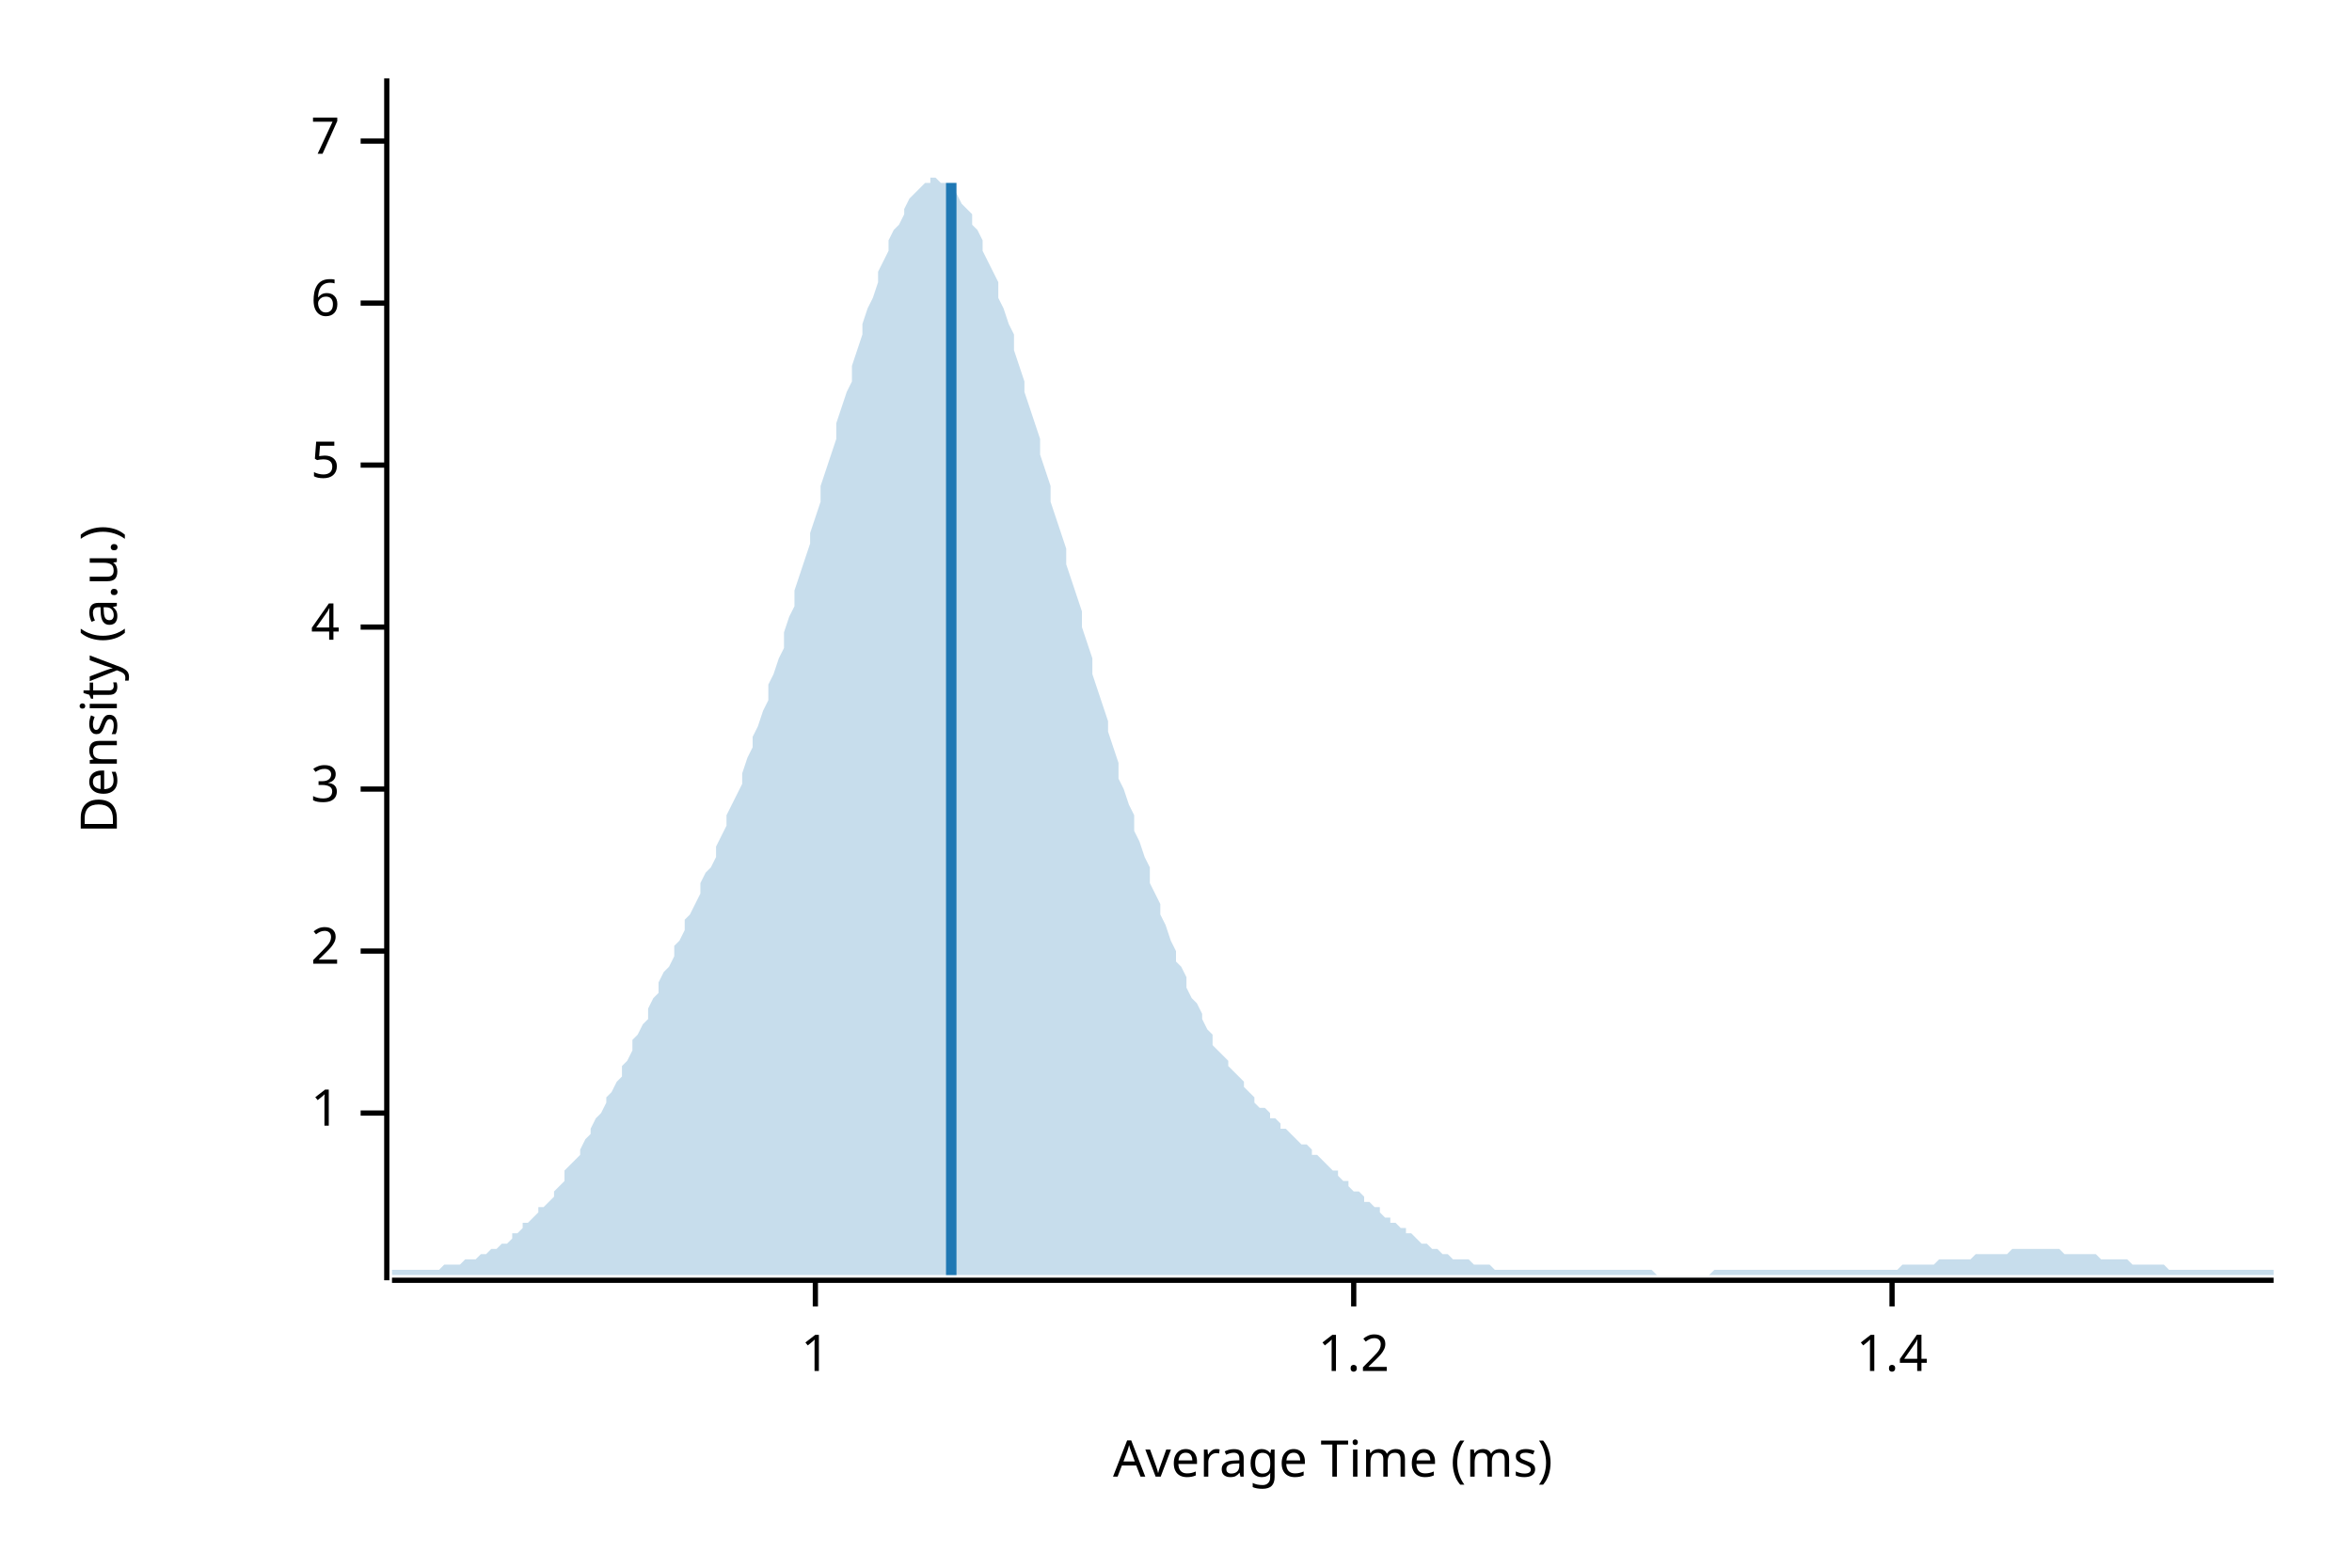
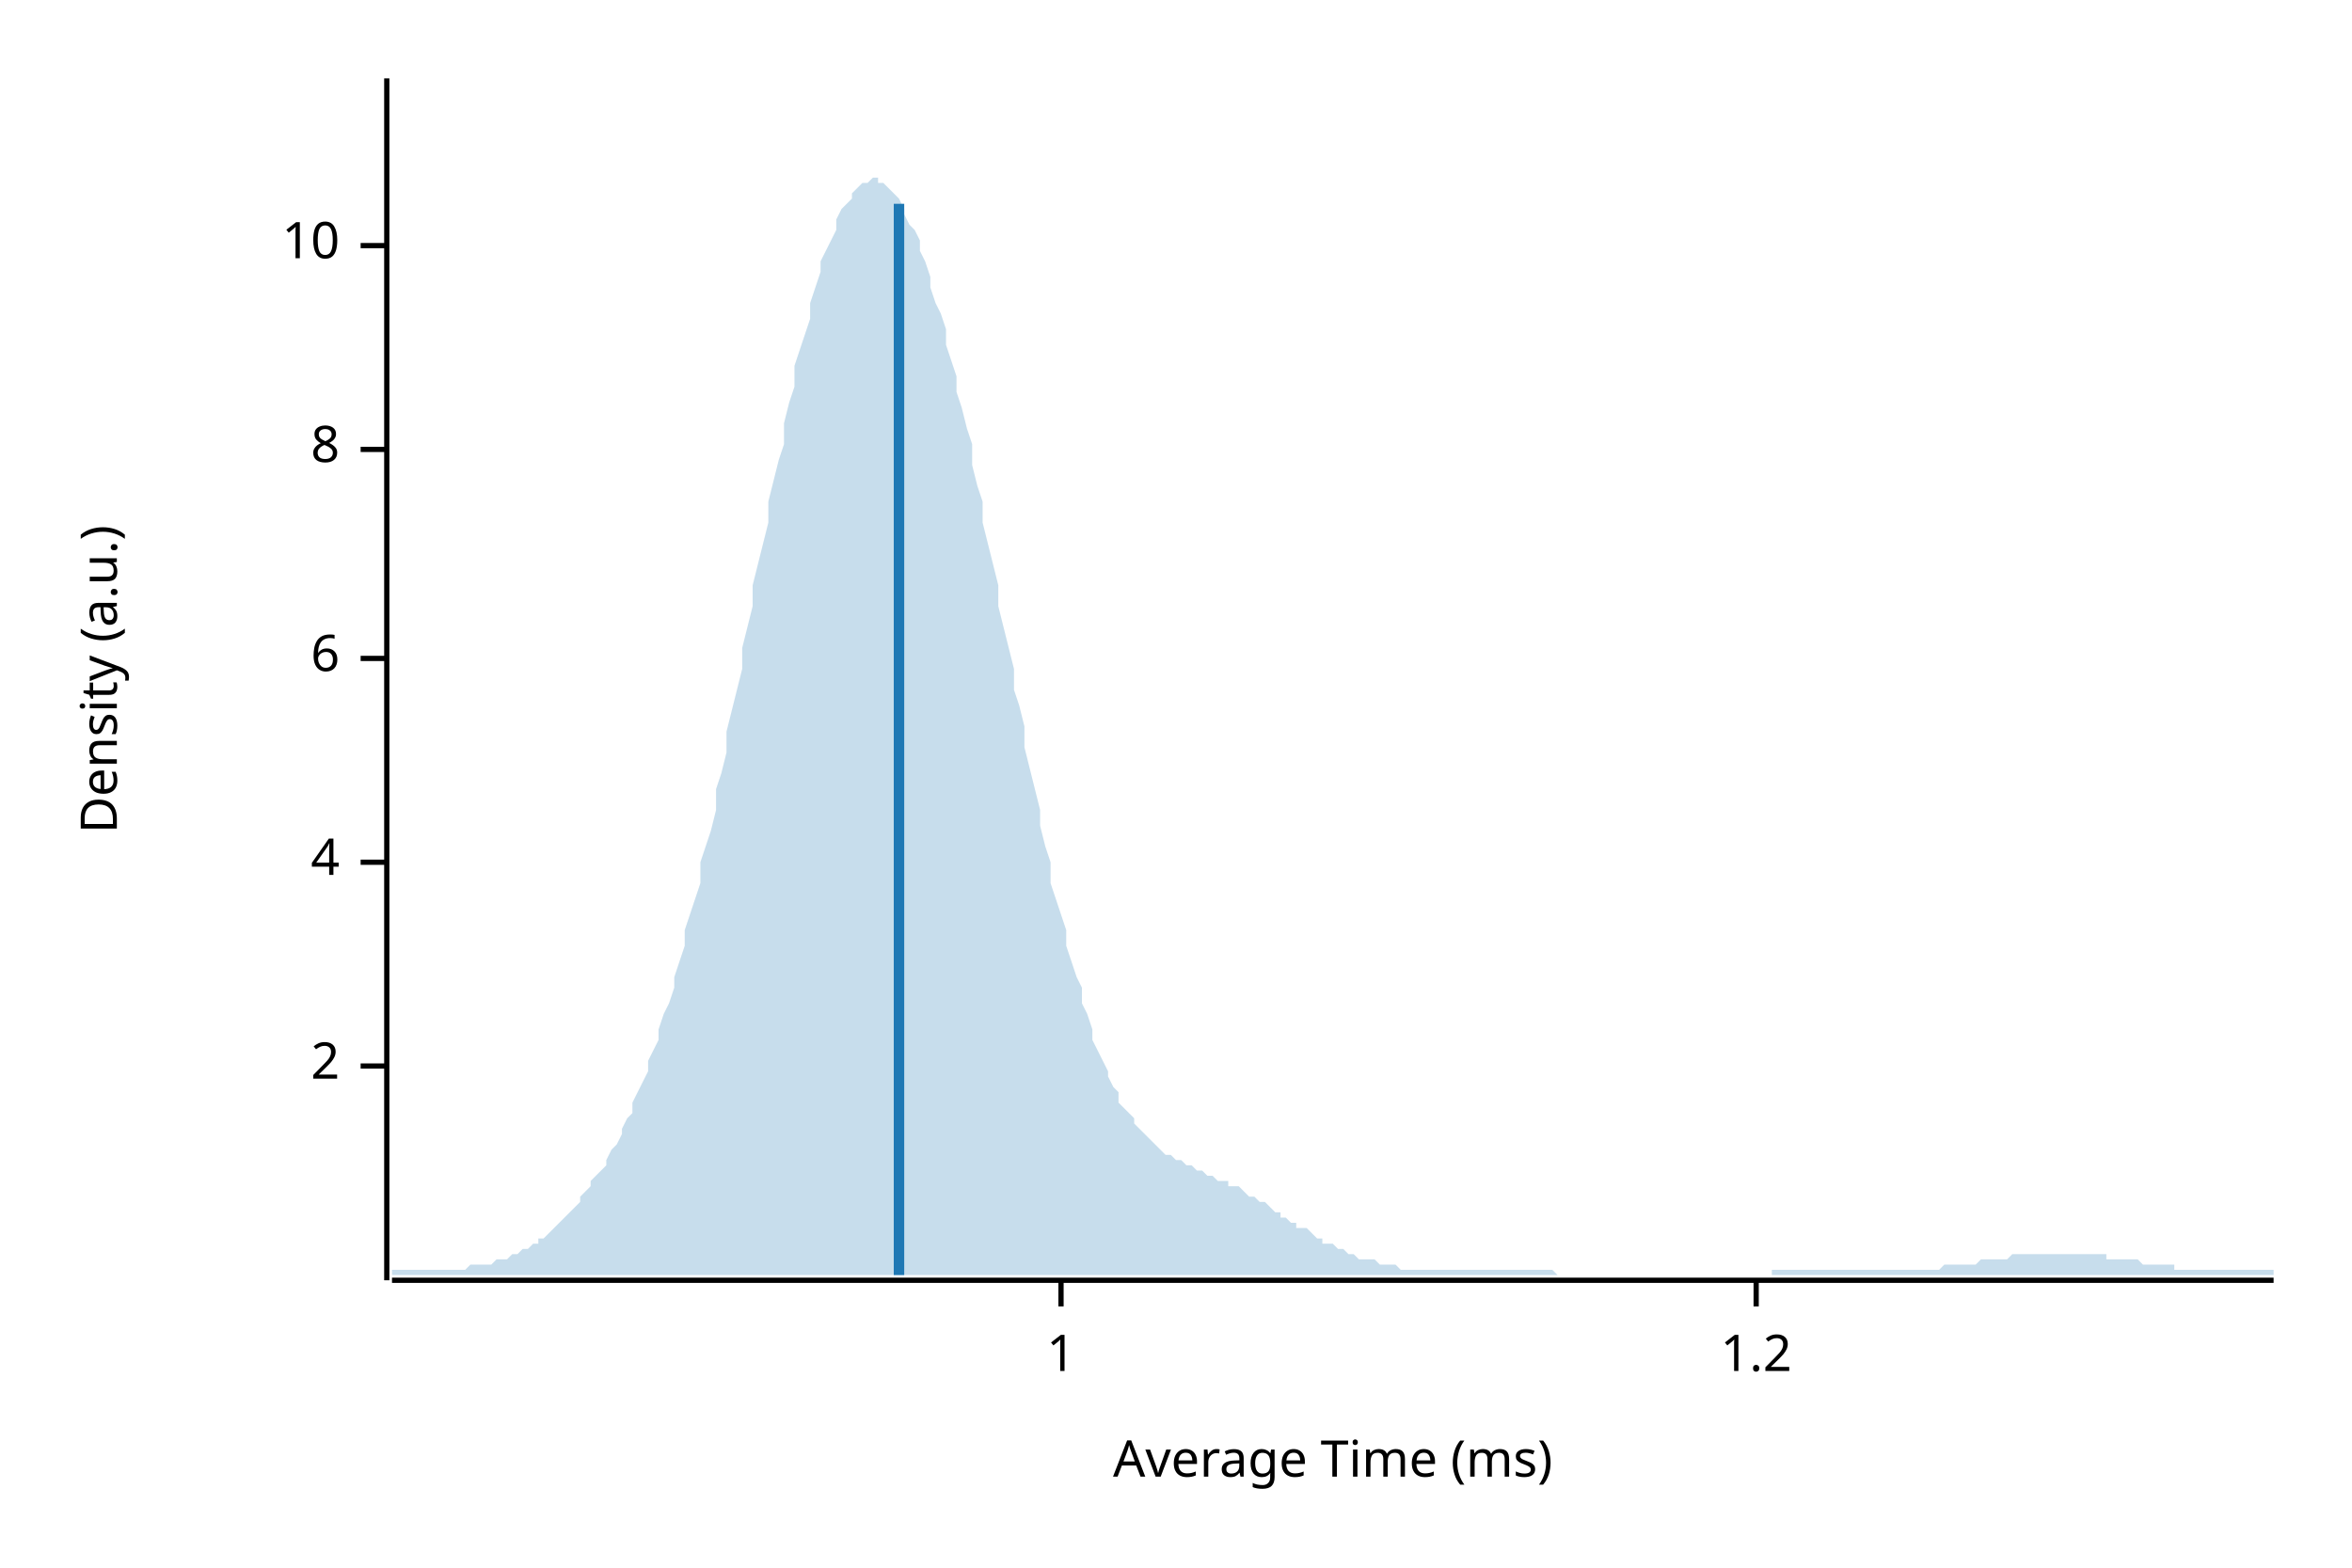
<svg xmlns="http://www.w3.org/2000/svg" width="450" height="300" viewBox="0 0 450 300">
  <text x="15" y="130" dy="0.76em" text-anchor="middle" font-family="sans-serif" font-size="9.677" opacity="1" fill="#000000" transform="rotate(270, 15, 130)">
Density (a.u.)
</text>
  <text x="255" y="285" dy="-0.5ex" text-anchor="middle" font-family="sans-serif" font-size="9.677" opacity="1" fill="#000000">
Average Time (ms)
</text>
  <polyline fill="none" opacity="1" stroke="#000000" stroke-width="1" points="74,15 74,245 " />
-   <text x="65" y="213" dy="0.5ex" text-anchor="end" font-family="sans-serif" font-size="9.677" opacity="1" fill="#000000">
+   <text x="65" y="204" dy="0.5ex" text-anchor="end" font-family="sans-serif" font-size="9.677" opacity="1" fill="#000000">
+ 2
+ </text>
+   <polyline fill="none" opacity="1" stroke="#000000" stroke-width="1" points="69,204 74,204 " />
+   <text x="65" y="165" dy="0.5ex" text-anchor="end" font-family="sans-serif" font-size="9.677" opacity="1" fill="#000000">
+ 4
+ </text>
+   <polyline fill="none" opacity="1" stroke="#000000" stroke-width="1" points="69,165 74,165 " />
+   <text x="65" y="126" dy="0.5ex" text-anchor="end" font-family="sans-serif" font-size="9.677" opacity="1" fill="#000000">
+ 6
+ </text>
+   <polyline fill="none" opacity="1" stroke="#000000" stroke-width="1" points="69,126 74,126 " />
+   <text x="65" y="86" dy="0.5ex" text-anchor="end" font-family="sans-serif" font-size="9.677" opacity="1" fill="#000000">
+ 8
+ </text>
+   <polyline fill="none" opacity="1" stroke="#000000" stroke-width="1" points="69,86 74,86 " />
+   <text x="65" y="47" dy="0.5ex" text-anchor="end" font-family="sans-serif" font-size="9.677" opacity="1" fill="#000000">
+ 10
+ </text>
+   <polyline fill="none" opacity="1" stroke="#000000" stroke-width="1" points="69,47 74,47 " />
+   <polyline fill="none" opacity="1" stroke="#000000" stroke-width="1" points="75,245 435,245 " />
+   <text x="203" y="255" dy="0.76em" text-anchor="middle" font-family="sans-serif" font-size="9.677" opacity="1" fill="#000000">
1
</text>
-   <polyline fill="none" opacity="1" stroke="#000000" stroke-width="1" points="69,213 74,213 " />
-   <text x="65" y="182" dy="0.5ex" text-anchor="end" font-family="sans-serif" font-size="9.677" opacity="1" fill="#000000">
- 2
- </text>
-   <polyline fill="none" opacity="1" stroke="#000000" stroke-width="1" points="69,182 74,182 " />
-   <text x="65" y="151" dy="0.5ex" text-anchor="end" font-family="sans-serif" font-size="9.677" opacity="1" fill="#000000">
- 3
- </text>
-   <polyline fill="none" opacity="1" stroke="#000000" stroke-width="1" points="69,151 74,151 " />
-   <text x="65" y="120" dy="0.5ex" text-anchor="end" font-family="sans-serif" font-size="9.677" opacity="1" fill="#000000">
- 4
- </text>
-   <polyline fill="none" opacity="1" stroke="#000000" stroke-width="1" points="69,120 74,120 " />
-   <text x="65" y="89" dy="0.5ex" text-anchor="end" font-family="sans-serif" font-size="9.677" opacity="1" fill="#000000">
- 5
- </text>
-   <polyline fill="none" opacity="1" stroke="#000000" stroke-width="1" points="69,89 74,89 " />
-   <text x="65" y="58" dy="0.5ex" text-anchor="end" font-family="sans-serif" font-size="9.677" opacity="1" fill="#000000">
- 6
- </text>
-   <polyline fill="none" opacity="1" stroke="#000000" stroke-width="1" points="69,58 74,58 " />
-   <text x="65" y="27" dy="0.5ex" text-anchor="end" font-family="sans-serif" font-size="9.677" opacity="1" fill="#000000">
- 7
- </text>
-   <polyline fill="none" opacity="1" stroke="#000000" stroke-width="1" points="69,27 74,27 " />
-   <polyline fill="none" opacity="1" stroke="#000000" stroke-width="1" points="75,245 435,245 " />
-   <text x="156" y="255" dy="0.76em" text-anchor="middle" font-family="sans-serif" font-size="9.677" opacity="1" fill="#000000">
- 1
- </text>
-   <polyline fill="none" opacity="1" stroke="#000000" stroke-width="1" points="156,245 156,250 " />
-   <text x="259" y="255" dy="0.76em" text-anchor="middle" font-family="sans-serif" font-size="9.677" opacity="1" fill="#000000">
+   <polyline fill="none" opacity="1" stroke="#000000" stroke-width="1" points="203,245 203,250 " />
+   <text x="336" y="255" dy="0.76em" text-anchor="middle" font-family="sans-serif" font-size="9.677" opacity="1" fill="#000000">
1.2
</text>
-   <polyline fill="none" opacity="1" stroke="#000000" stroke-width="1" points="259,245 259,250 " />
-   <text x="362" y="255" dy="0.76em" text-anchor="middle" font-family="sans-serif" font-size="9.677" opacity="1" fill="#000000">
- 1.4
- </text>
-   <polyline fill="none" opacity="1" stroke="#000000" stroke-width="1" points="362,245 362,250 " />
-   <polygon opacity="0.25" fill="#1F78B4" points="75,243 75,243 76,243 77,243 77,243 78,243 79,243 80,243 80,243 81,243 82,243 82,243 83,243 84,243 85,242 85,242 86,242 87,242 87,242 88,242 89,241 90,241 90,241 91,241 92,240 93,240 93,240 94,239 95,239 95,239 96,238 97,238 98,237 98,236 99,236 100,235 100,234 101,234 102,233 103,232 103,231 104,231 105,230 106,229 106,228 107,227 108,226 108,224 109,223 110,222 111,221 111,220 112,218 113,217 113,216 114,214 115,213 116,211 116,210 117,209 118,207 119,206 119,204 120,203 121,201 121,199 122,198 123,196 124,195 124,193 125,191 126,190 126,188 127,186 128,185 129,183 129,181 130,180 131,178 131,176 132,175 133,173 134,171 134,169 135,167 136,166 137,164 137,162 138,160 139,158 139,156 140,154 141,152 142,150 142,148 143,145 144,143 144,141 145,139 146,136 147,134 147,131 148,129 149,126 150,124 150,121 151,118 152,116 152,113 153,110 154,107 155,104 155,102 156,99 157,96 157,93 158,90 159,87 160,84 160,81 161,78 162,75 163,73 163,70 164,67 165,64 165,62 166,59 167,57 168,54 168,52 169,50 170,48 170,46 171,44 172,43 173,41 173,40 174,38 175,37 176,36 176,36 177,35 178,35 178,34 179,34 180,35 181,35 181,35 182,36 183,37 183,37 184,39 185,40 186,41 186,43 187,44 188,46 188,48 189,50 190,52 191,54 191,57 192,59 193,62 194,64 194,67 195,70 196,73 196,75 197,78 198,81 199,84 199,87 200,90 201,93 201,96 202,99 203,102 204,105 204,108 205,111 206,114 207,117 207,120 208,123 209,126 209,129 210,132 211,135 212,138 212,140 213,143 214,146 214,149 215,151 216,154 217,156 217,159 218,161 219,164 220,166 220,169 221,171 222,173 222,175 223,177 224,180 225,182 225,184 226,185 227,187 227,189 228,191 229,192 230,194 230,195 231,197 232,198 232,200 233,201 234,202 235,203 235,204 236,205 237,206 238,207 238,208 239,209 240,210 240,211 241,212 242,212 243,213 243,214 244,214 245,215 245,216 246,216 247,217 248,218 248,218 249,219 250,219 251,220 251,221 252,221 253,222 253,222 254,223 255,224 256,224 256,225 257,226 258,226 258,227 259,228 260,228 261,229 261,230 262,230 263,231 264,231 264,232 265,233 266,233 266,234 267,234 268,235 269,235 269,236 270,236 271,237 271,237 272,238 273,238 274,239 274,239 275,239 276,240 277,240 277,240 278,241 279,241 279,241 280,241 281,241 282,242 282,242 283,242 284,242 284,242 285,242 286,243 287,243 287,243 288,243 289,243 289,243 290,243 291,243 292,243 292,243 293,243 294,243 295,243 295,243 296,243 297,243 297,243 298,243 299,243 300,243 300,243 301,243 302,243 302,243 303,243 304,243 305,243 305,243 306,243 307,243 308,243 308,243 309,243 310,243 310,243 311,243 312,243 313,243 313,243 314,243 315,243 315,243 316,243 317,244 318,244 318,244 319,244 320,244 321,244 321,244 322,244 323,244 323,244 324,244 325,244 326,244 326,244 327,244 328,243 328,243 329,243 330,243 331,243 331,243 332,243 333,243 333,243 334,243 335,243 336,243 336,243 337,243 338,243 339,243 339,243 340,243 341,243 341,243 342,243 343,243 344,243 344,243 345,243 346,243 346,243 347,243 348,243 349,243 349,243 350,243 351,243 352,243 352,243 353,243 354,243 354,243 355,243 356,243 357,243 357,243 358,243 359,243 359,243 360,243 361,243 362,243 362,243 363,243 364,242 365,242 365,242 366,242 367,242 367,242 368,242 369,242 370,242 370,242 371,241 372,241 372,241 373,241 374,241 375,241 375,241 376,241 377,241 378,240 378,240 379,240 380,240 380,240 381,240 382,240 383,240 383,240 384,240 385,239 385,239 386,239 387,239 388,239 388,239 389,239 390,239 390,239 391,239 392,239 393,239 393,239 394,239 395,240 396,240 396,240 397,240 398,240 398,240 399,240 400,240 401,240 401,240 402,241 403,241 403,241 404,241 405,241 406,241 406,241 407,241 408,242 409,242 409,242 410,242 411,242 411,242 412,242 413,242 414,242 414,242 415,243 416,243 416,243 417,243 418,243 419,243 419,243 420,243 421,243 422,243 422,243 423,243 424,243 424,243 425,243 426,243 427,243 427,243 428,243 429,243 429,243 430,243 431,243 432,243 432,243 433,243 434,243 435,243 435,244 75,244 " />
-   <polyline fill="none" opacity="1" stroke="#1F78B4" stroke-width="2" points="182,244 182,35 " />
+   <polyline fill="none" opacity="1" stroke="#000000" stroke-width="1" points="336,245 336,250 " />
+   <polygon opacity="0.25" fill="#1F78B4" points="75,243 75,243 76,243 77,243 77,243 78,243 79,243 80,243 80,243 81,243 82,243 82,243 83,243 84,243 85,243 85,243 86,243 87,243 87,243 88,243 89,243 90,242 90,242 91,242 92,242 93,242 93,242 94,242 95,241 95,241 96,241 97,241 98,240 98,240 99,240 100,239 100,239 101,239 102,238 103,238 103,237 104,237 105,236 106,235 106,235 107,234 108,233 108,233 109,232 110,231 111,230 111,229 112,228 113,227 113,226 114,225 115,224 116,223 116,222 117,220 118,219 119,217 119,216 120,214 121,213 121,211 122,209 123,207 124,205 124,203 125,201 126,199 126,197 127,194 128,192 129,189 129,187 130,184 131,181 131,178 132,175 133,172 134,169 134,165 135,162 136,159 137,155 137,151 138,148 139,144 139,140 140,136 141,132 142,128 142,124 143,120 144,116 144,112 145,108 146,104 147,100 147,96 148,92 149,88 150,85 150,81 151,77 152,74 152,70 153,67 154,64 155,61 155,58 156,55 157,52 157,50 158,48 159,46 160,44 160,42 161,40 162,39 163,38 163,37 164,36 165,35 165,35 166,35 167,34 168,34 168,35 169,35 170,36 170,36 171,37 172,38 173,40 173,41 174,43 175,44 176,46 176,48 177,50 178,53 178,55 179,58 180,60 181,63 181,66 182,69 183,72 183,75 184,78 185,82 186,85 186,89 187,93 188,96 188,100 189,104 190,108 191,112 191,116 192,120 193,124 194,128 194,132 195,135 196,139 196,143 197,147 198,151 199,155 199,158 200,162 201,165 201,169 202,172 203,175 204,178 204,181 205,184 206,187 207,189 207,192 208,194 209,197 209,199 210,201 211,203 212,205 212,206 213,208 214,209 214,211 215,212 216,213 217,214 217,215 218,216 219,217 220,218 220,218 221,219 222,220 222,220 223,221 224,221 225,222 225,222 226,222 227,223 227,223 228,223 229,224 230,224 230,224 231,225 232,225 232,225 233,226 234,226 235,226 235,227 236,227 237,227 238,228 238,228 239,229 240,229 240,229 241,230 242,230 243,231 243,231 244,232 245,232 245,233 246,233 247,234 248,234 248,235 249,235 250,235 251,236 251,236 252,237 253,237 253,238 254,238 255,238 256,239 256,239 257,239 258,240 258,240 259,240 260,241 261,241 261,241 262,241 263,241 264,242 264,242 265,242 266,242 266,242 267,242 268,243 269,243 269,243 270,243 271,243 271,243 272,243 273,243 274,243 274,243 275,243 276,243 277,243 277,243 278,243 279,243 279,243 280,243 281,243 282,243 282,243 283,243 284,243 284,243 285,243 286,243 287,243 287,243 288,243 289,243 289,243 290,243 291,243 292,243 292,243 293,243 294,243 295,243 295,243 296,243 297,243 297,243 298,244 299,244 300,244 300,244 301,244 302,244 302,244 303,244 304,244 305,244 305,244 306,244 307,244 308,244 308,244 309,244 310,244 310,244 311,244 312,244 313,244 313,244 314,244 315,244 315,244 316,244 317,244 318,244 318,244 319,244 320,244 321,244 321,244 322,244 323,244 323,244 324,244 325,244 326,244 326,244 327,244 328,244 328,244 329,244 330,244 331,244 331,244 332,244 333,244 333,244 334,244 335,244 336,244 336,244 337,244 338,244 339,244 339,243 340,243 341,243 341,243 342,243 343,243 344,243 344,243 345,243 346,243 346,243 347,243 348,243 349,243 349,243 350,243 351,243 352,243 352,243 353,243 354,243 354,243 355,243 356,243 357,243 357,243 358,243 359,243 359,243 360,243 361,243 362,243 362,243 363,243 364,243 365,243 365,243 366,243 367,243 367,243 368,243 369,243 370,243 370,243 371,243 372,242 372,242 373,242 374,242 375,242 375,242 376,242 377,242 378,242 378,242 379,241 380,241 380,241 381,241 382,241 383,241 383,241 384,241 385,240 385,240 386,240 387,240 388,240 388,240 389,240 390,240 390,240 391,240 392,240 393,240 393,240 394,240 395,240 396,240 396,240 397,240 398,240 398,240 399,240 400,240 401,240 401,240 402,240 403,240 403,241 404,241 405,241 406,241 406,241 407,241 408,241 409,241 409,241 410,242 411,242 411,242 412,242 413,242 414,242 414,242 415,242 416,242 416,243 417,243 418,243 419,243 419,243 420,243 421,243 422,243 422,243 423,243 424,243 424,243 425,243 426,243 427,243 427,243 428,243 429,243 429,243 430,243 431,243 432,243 432,243 433,243 434,243 435,243 435,244 75,244 " />
+   <polyline fill="none" opacity="1" stroke="#1F78B4" stroke-width="2" points="172,244 172,39 " />
</svg>
